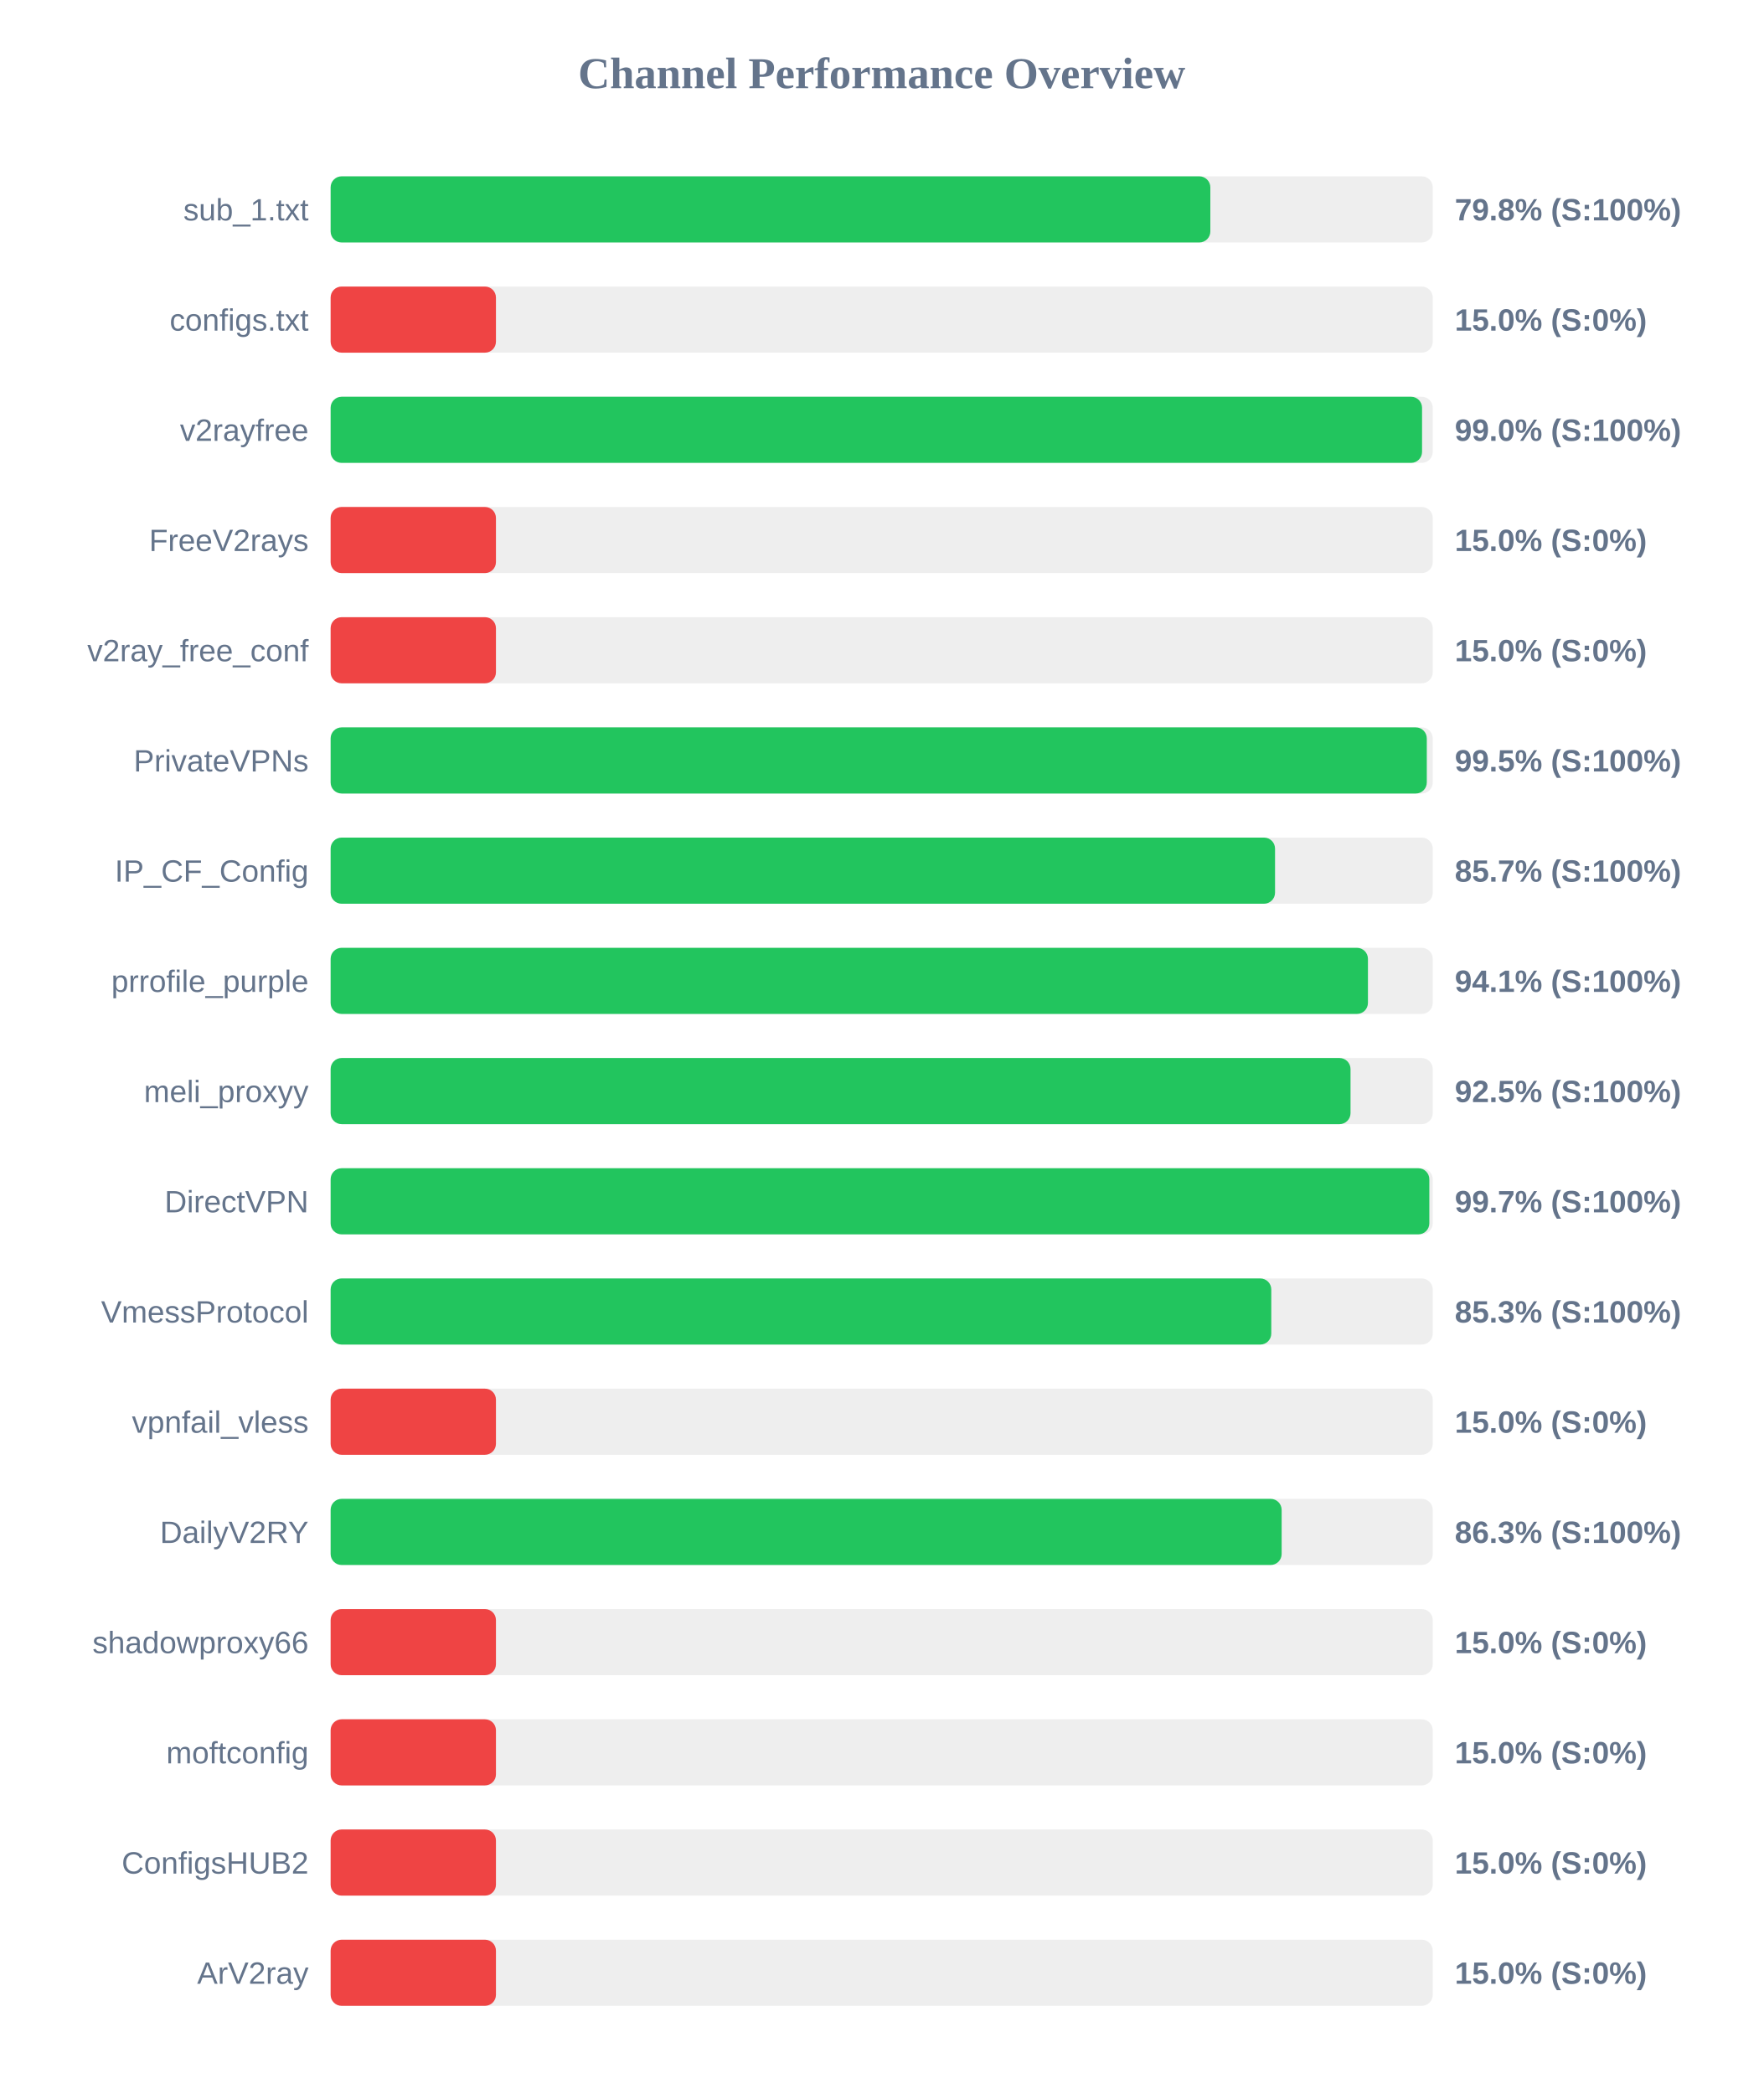
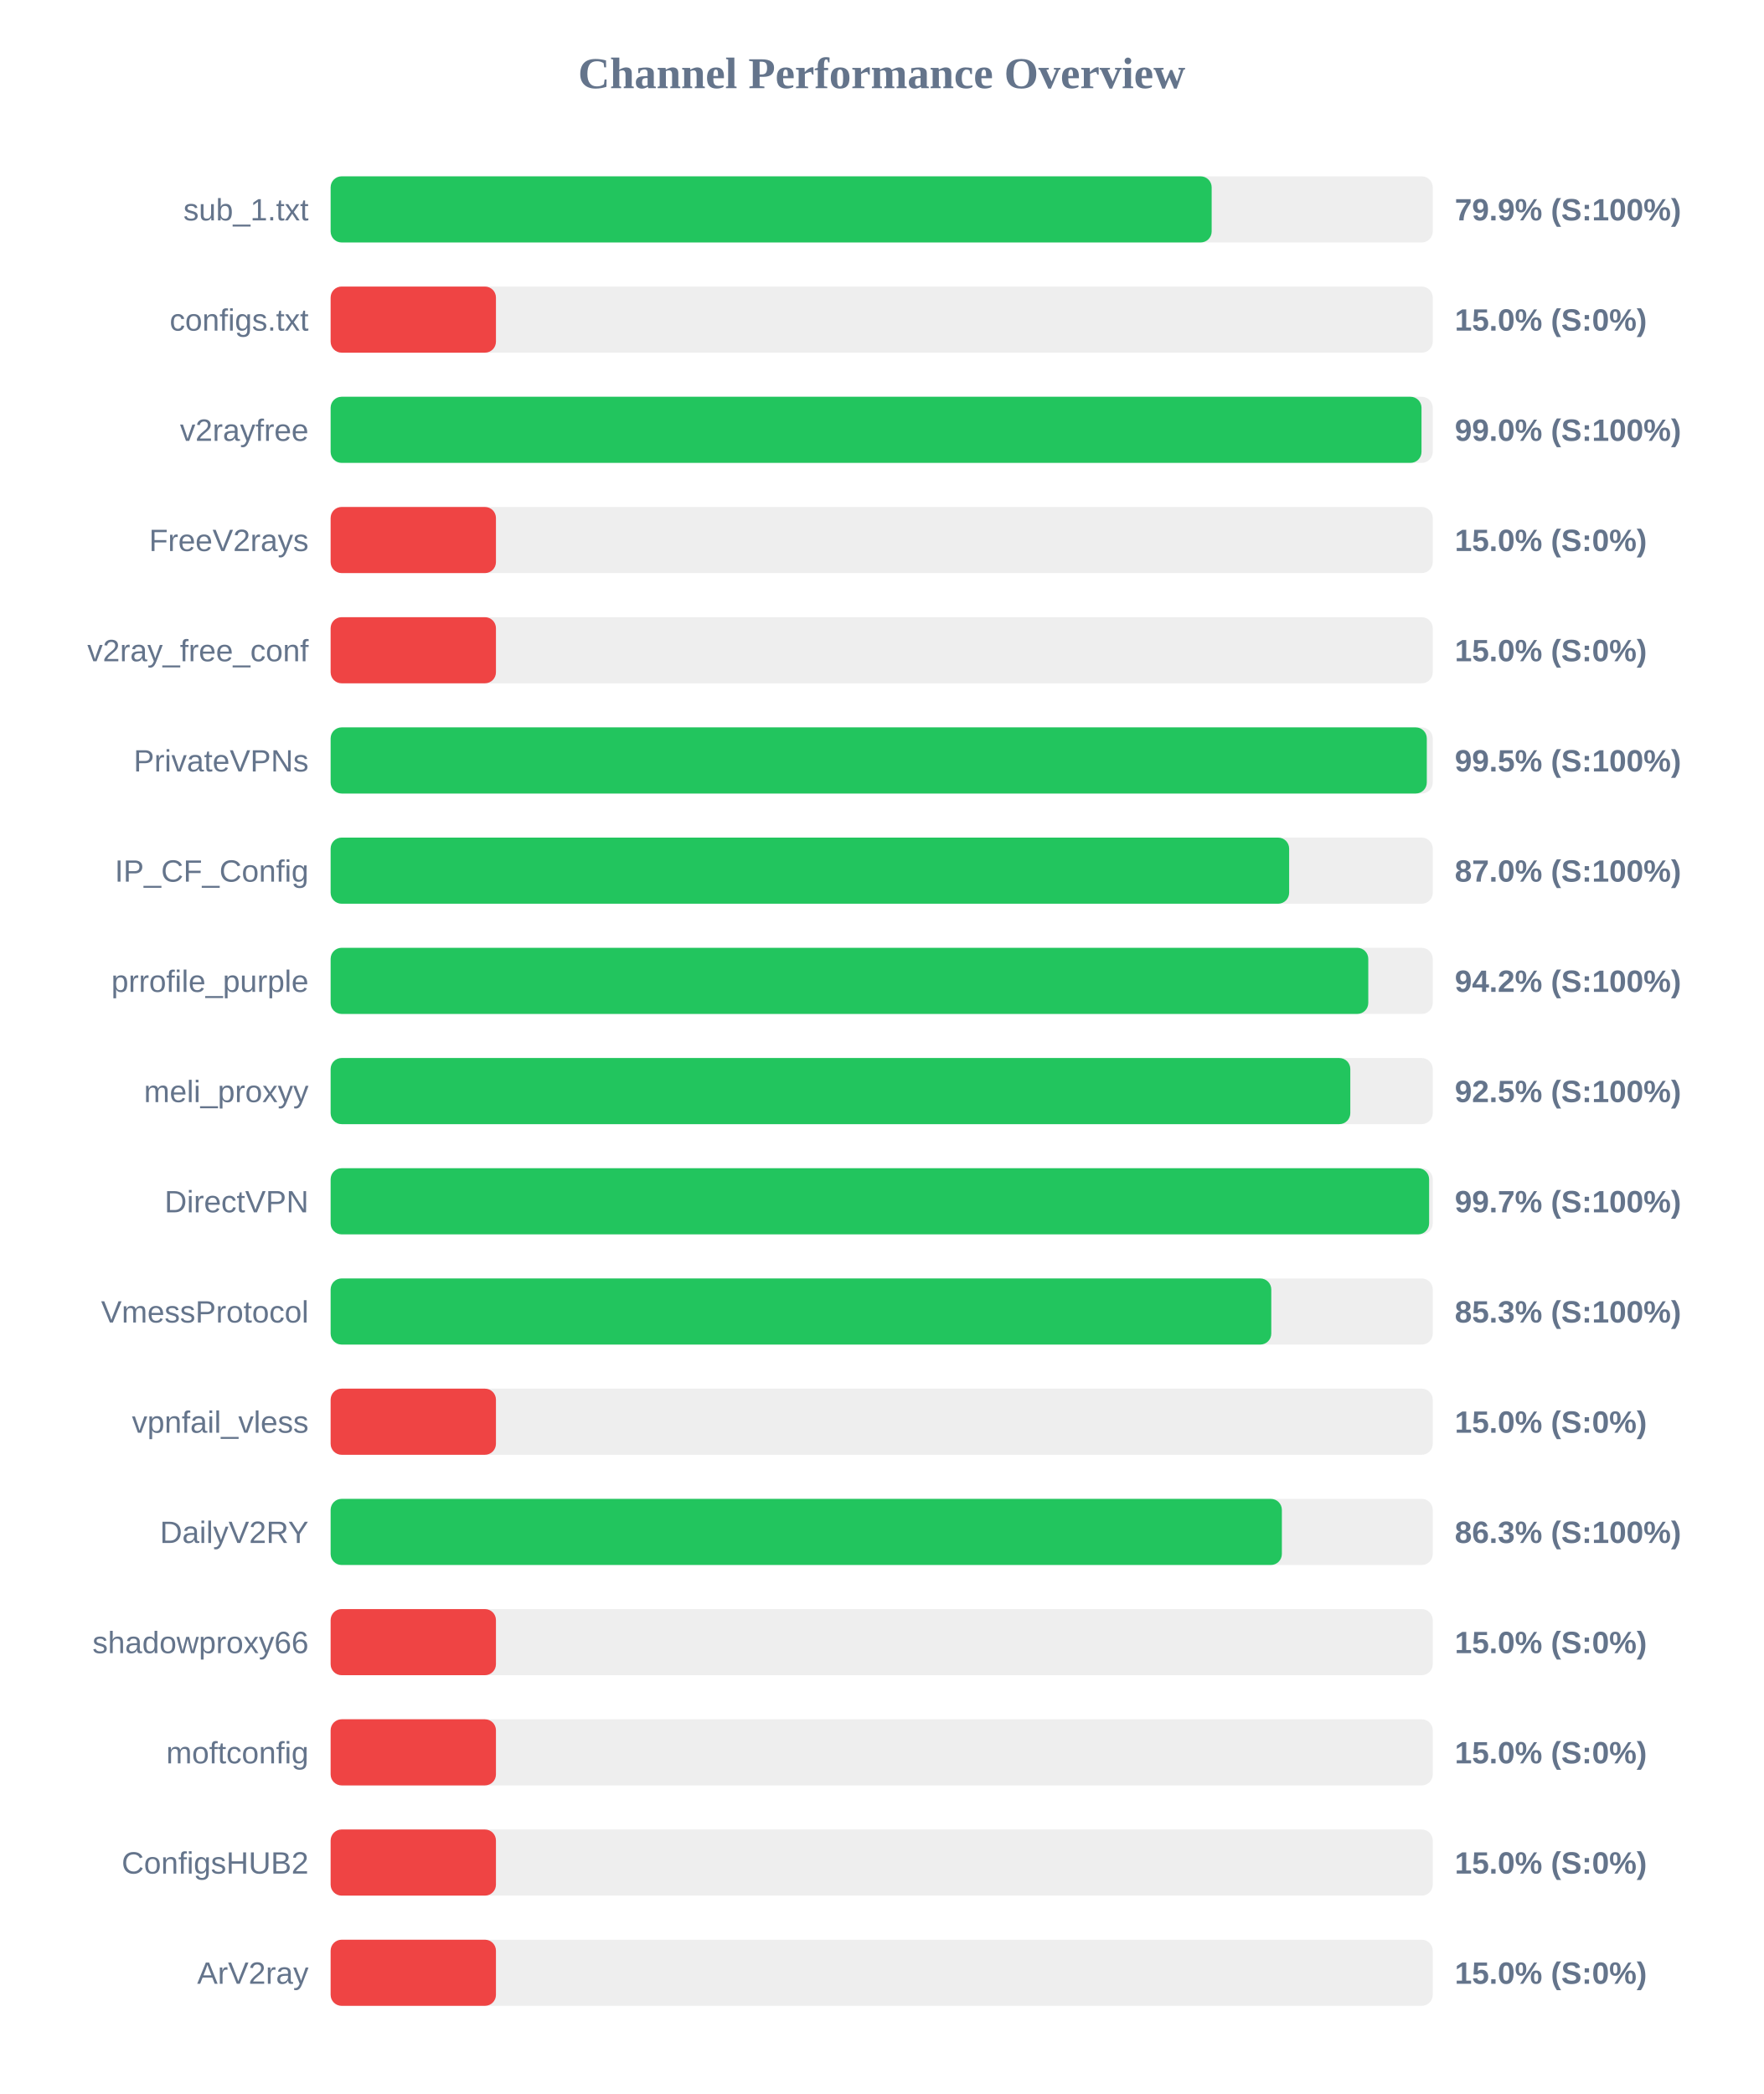
<svg xmlns="http://www.w3.org/2000/svg" width="800" height="950" version="1.1">
  <style>
        .row { font: 14px Arial; fill: #64748b; }
        .score { font: bold 14px Arial; fill: #64748b; }
    </style>
  <text x="400" y="40" text-anchor="middle" font-size="20px" font-weight="bold" fill="#64748b">Channel Performance Overview</text>
  <rect x="150" y="80" width="500" height="30" fill="#eee" rx="5" />
-   <rect x="150" y="80" width="399.1" height="30" fill="#22c55e" rx="5" />
+   <rect x="150" y="80" width="399.7" height="30" fill="#22c55e" rx="5" />
  <text x="140" y="100" text-anchor="end" class="row">sub_1.txt</text>
-   <text x="660" y="100" text-anchor="start" class="score">79.8% (S:100%)</text>
+   <text x="660" y="100" text-anchor="start" class="score">79.9% (S:100%)</text>
  <rect x="150" y="130" width="500" height="30" fill="#eee" rx="5" />
  <rect x="150" y="130" width="75.0" height="30" fill="#ef4444" rx="5" />
  <text x="140" y="150" text-anchor="end" class="row">configs.txt</text>
  <text x="660" y="150" text-anchor="start" class="score">15.0% (S:0%)</text>
  <rect x="150" y="180" width="500" height="30" fill="#eee" rx="5" />
-   <rect x="150" y="180" width="495.15" height="30" fill="#22c55e" rx="5" />
+   <rect x="150" y="180" width="494.9" height="30" fill="#22c55e" rx="5" />
  <text x="140" y="200" text-anchor="end" class="row">v2rayfree</text>
  <text x="660" y="200" text-anchor="start" class="score">99.0% (S:100%)</text>
  <rect x="150" y="230" width="500" height="30" fill="#eee" rx="5" />
  <rect x="150" y="230" width="75.0" height="30" fill="#ef4444" rx="5" />
  <text x="140" y="250" text-anchor="end" class="row">FreeV2rays</text>
  <text x="660" y="250" text-anchor="start" class="score">15.0% (S:0%)</text>
  <rect x="150" y="280" width="500" height="30" fill="#eee" rx="5" />
  <rect x="150" y="280" width="75.0" height="30" fill="#ef4444" rx="5" />
  <text x="140" y="300" text-anchor="end" class="row">v2ray_free_conf</text>
  <text x="660" y="300" text-anchor="start" class="score">15.0% (S:0%)</text>
  <rect x="150" y="330" width="500" height="30" fill="#eee" rx="5" />
  <rect x="150" y="330" width="497.3" height="30" fill="#22c55e" rx="5" />
  <text x="140" y="350" text-anchor="end" class="row">PrivateVPNs</text>
  <text x="660" y="350" text-anchor="start" class="score">99.5% (S:100%)</text>
  <rect x="150" y="380" width="500" height="30" fill="#eee" rx="5" />
-   <rect x="150" y="380" width="428.45" height="30" fill="#22c55e" rx="5" />
+   <rect x="150" y="380" width="434.85" height="30" fill="#22c55e" rx="5" />
  <text x="140" y="400" text-anchor="end" class="row">IP_CF_Config</text>
-   <text x="660" y="400" text-anchor="start" class="score">85.7% (S:100%)</text>
+   <text x="660" y="400" text-anchor="start" class="score">87.0% (S:100%)</text>
  <rect x="150" y="430" width="500" height="30" fill="#eee" rx="5" />
-   <rect x="150" y="430" width="470.6" height="30" fill="#22c55e" rx="5" />
+   <rect x="150" y="430" width="470.75" height="30" fill="#22c55e" rx="5" />
  <text x="140" y="450" text-anchor="end" class="row">prrofile_purple</text>
-   <text x="660" y="450" text-anchor="start" class="score">94.1% (S:100%)</text>
+   <text x="660" y="450" text-anchor="start" class="score">94.2% (S:100%)</text>
  <rect x="150" y="480" width="500" height="30" fill="#eee" rx="5" />
-   <rect x="150" y="480" width="462.7" height="30" fill="#22c55e" rx="5" />
+   <rect x="150" y="480" width="462.6" height="30" fill="#22c55e" rx="5" />
  <text x="140" y="500" text-anchor="end" class="row">meli_proxyy</text>
  <text x="660" y="500" text-anchor="start" class="score">92.5% (S:100%)</text>
  <rect x="150" y="530" width="500" height="30" fill="#eee" rx="5" />
-   <rect x="150" y="530" width="498.45" height="30" fill="#22c55e" rx="5" />
+   <rect x="150" y="530" width="498.35" height="30" fill="#22c55e" rx="5" />
  <text x="140" y="550" text-anchor="end" class="row">DirectVPN</text>
  <text x="660" y="550" text-anchor="start" class="score">99.7% (S:100%)</text>
  <rect x="150" y="580" width="500" height="30" fill="#eee" rx="5" />
  <rect x="150" y="580" width="426.75" height="30" fill="#22c55e" rx="5" />
  <text x="140" y="600" text-anchor="end" class="row">VmessProtocol</text>
  <text x="660" y="600" text-anchor="start" class="score">85.3% (S:100%)</text>
  <rect x="150" y="630" width="500" height="30" fill="#eee" rx="5" />
  <rect x="150" y="630" width="75.0" height="30" fill="#ef4444" rx="5" />
  <text x="140" y="650" text-anchor="end" class="row">vpnfail_vless</text>
  <text x="660" y="650" text-anchor="start" class="score">15.0% (S:0%)</text>
  <rect x="150" y="680" width="500" height="30" fill="#eee" rx="5" />
-   <rect x="150" y="680" width="431.45" height="30" fill="#22c55e" rx="5" />
+   <rect x="150" y="680" width="431.55" height="30" fill="#22c55e" rx="5" />
  <text x="140" y="700" text-anchor="end" class="row">DailyV2RY</text>
  <text x="660" y="700" text-anchor="start" class="score">86.3% (S:100%)</text>
  <rect x="150" y="730" width="500" height="30" fill="#eee" rx="5" />
  <rect x="150" y="730" width="75.0" height="30" fill="#ef4444" rx="5" />
  <text x="140" y="750" text-anchor="end" class="row">shadowproxy66</text>
  <text x="660" y="750" text-anchor="start" class="score">15.0% (S:0%)</text>
  <rect x="150" y="780" width="500" height="30" fill="#eee" rx="5" />
  <rect x="150" y="780" width="75.0" height="30" fill="#ef4444" rx="5" />
  <text x="140" y="800" text-anchor="end" class="row">moftconfig</text>
  <text x="660" y="800" text-anchor="start" class="score">15.0% (S:0%)</text>
  <rect x="150" y="830" width="500" height="30" fill="#eee" rx="5" />
  <rect x="150" y="830" width="75.0" height="30" fill="#ef4444" rx="5" />
  <text x="140" y="850" text-anchor="end" class="row">ConfigsHUB2</text>
  <text x="660" y="850" text-anchor="start" class="score">15.0% (S:0%)</text>
  <rect x="150" y="880" width="500" height="30" fill="#eee" rx="5" />
  <rect x="150" y="880" width="75.0" height="30" fill="#ef4444" rx="5" />
  <text x="140" y="900" text-anchor="end" class="row">ArV2ray</text>
  <text x="660" y="900" text-anchor="start" class="score">15.0% (S:0%)</text>
</svg>
